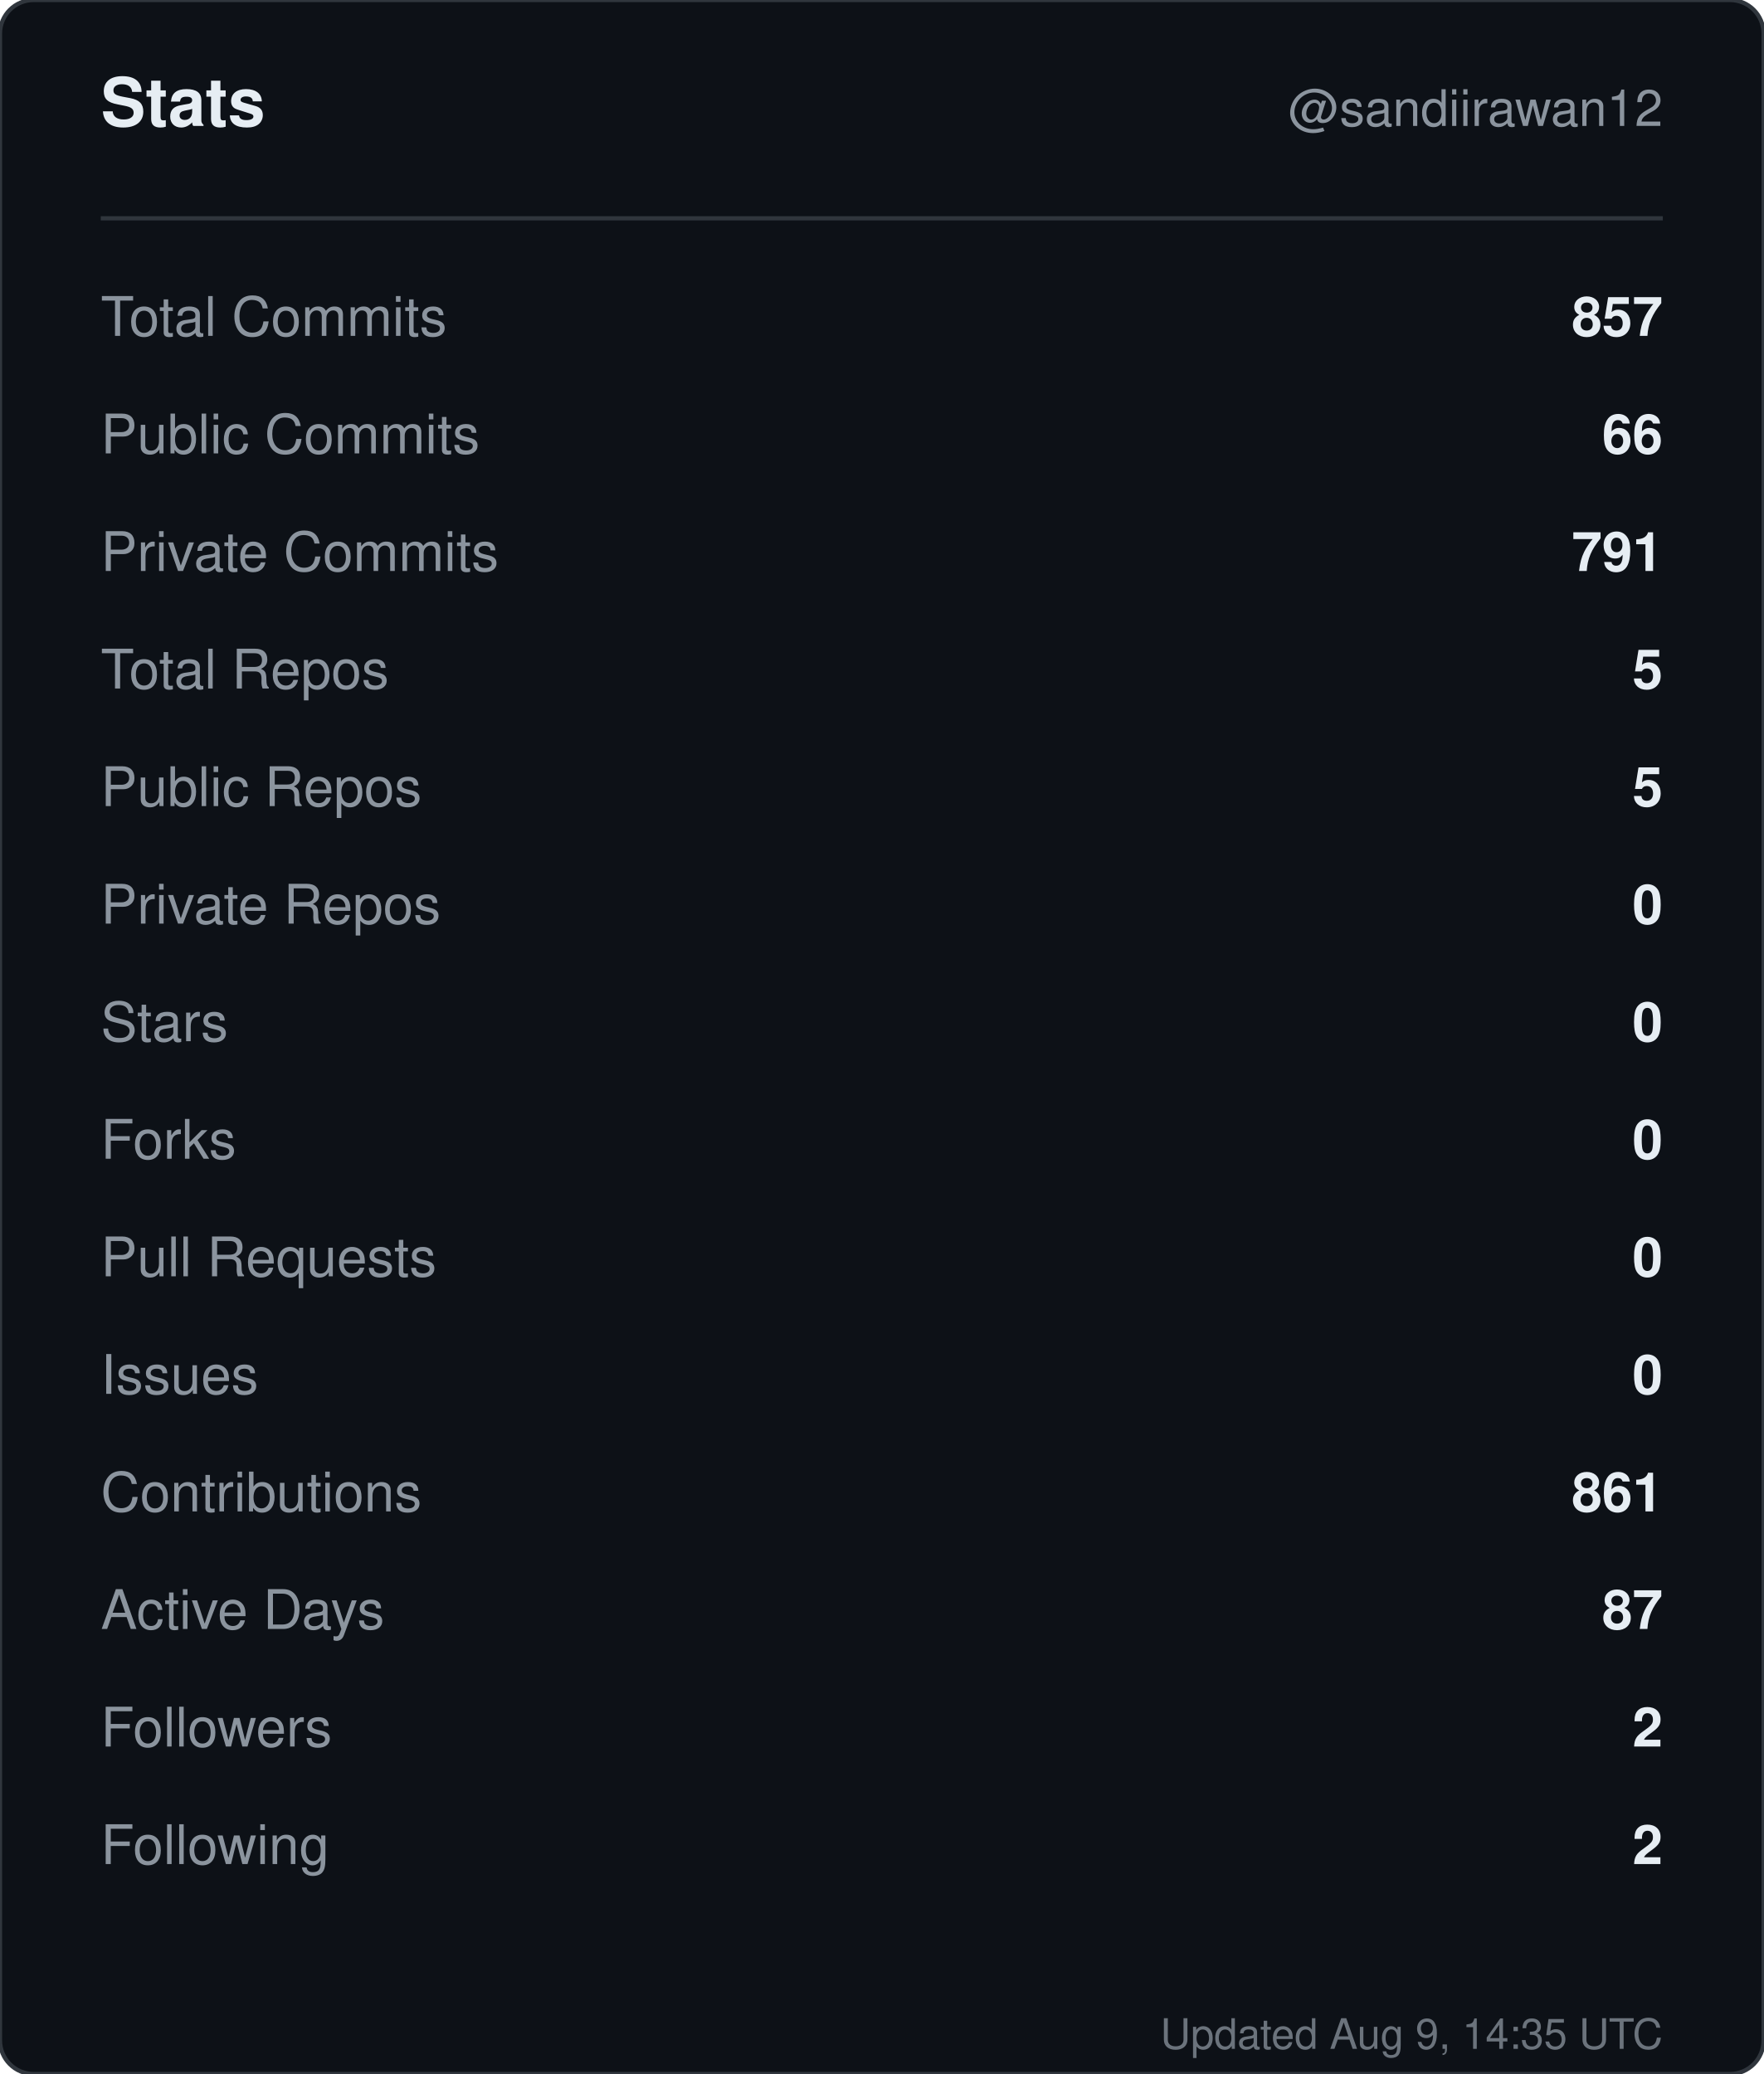
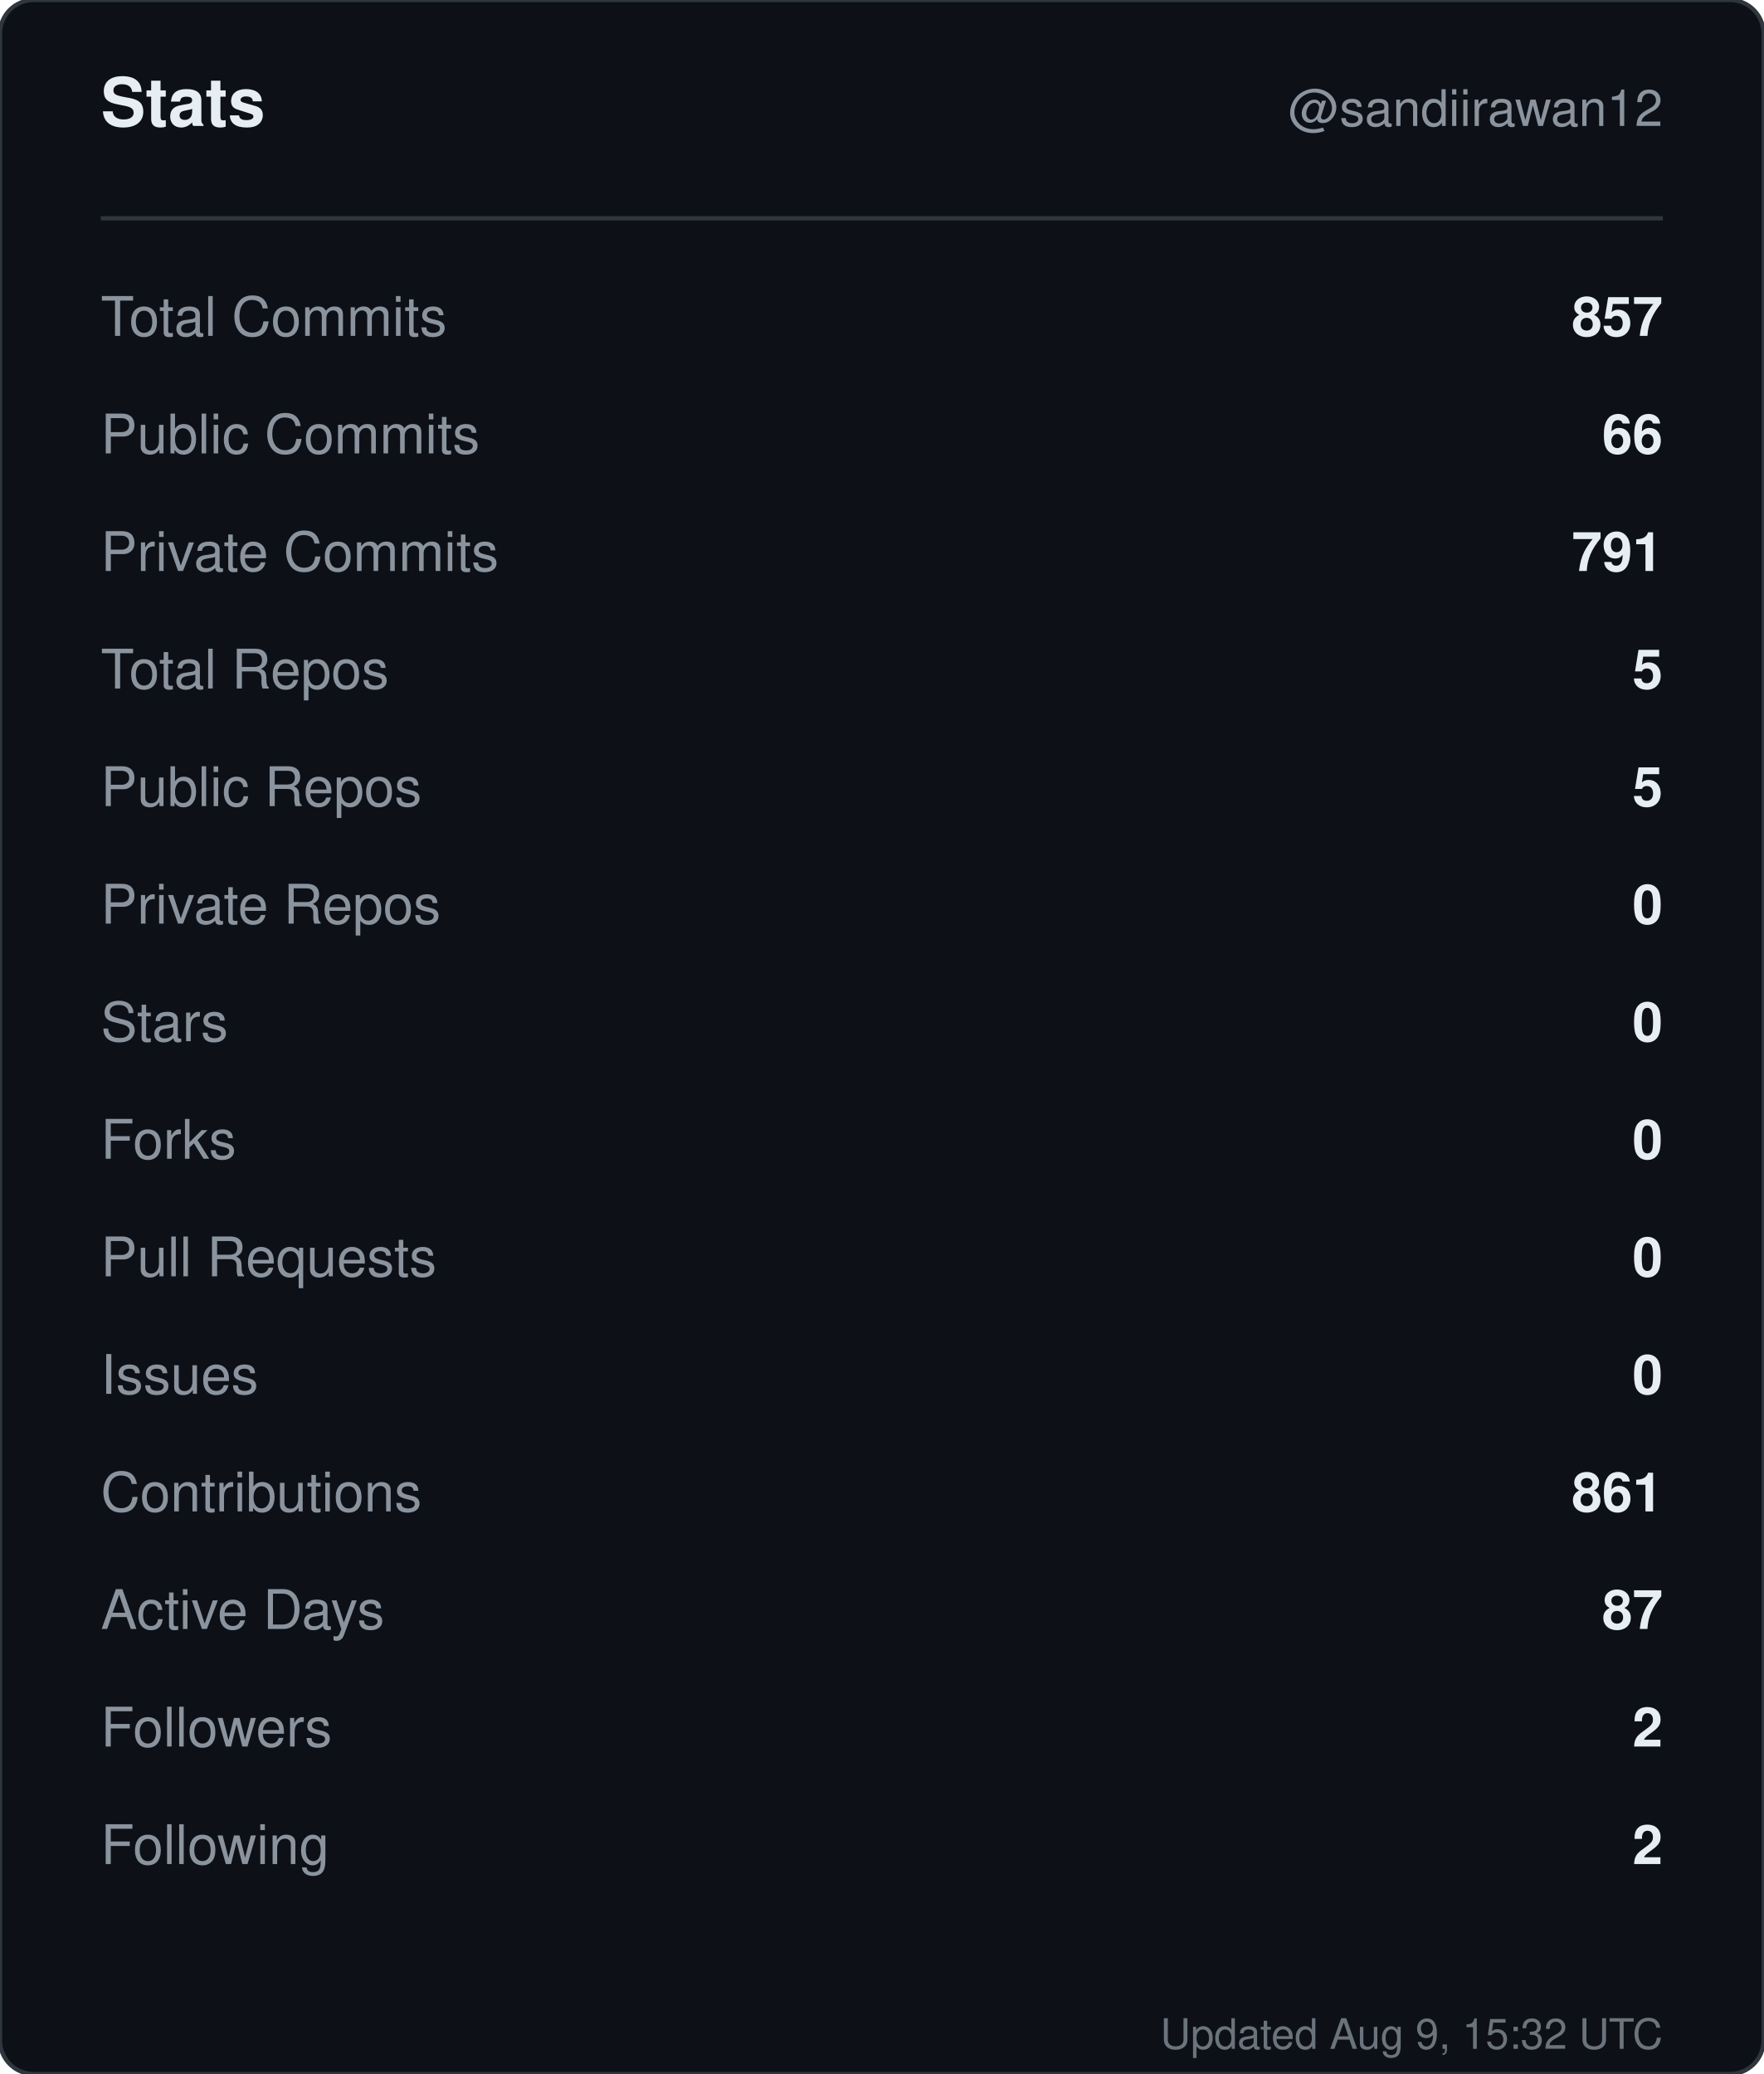
<svg xmlns="http://www.w3.org/2000/svg" width="420" height="494" viewBox="0 0 420 494" role="img" aria-label="Stats for sandiirawan12">
  <rect width="420" height="494" rx="8" fill="#0d1117" stroke="#30363d" />
  <g font-family="-apple-system, BlinkMacSystemFont, Segoe UI, Helvetica, Arial, sans-serif">
    <text x="24" y="30" fill="#e6edf3" font-size="16" font-weight="700">Stats</text>
    <text x="396" y="30" fill="#8b949e" font-size="12" text-anchor="end">@sandiirawan12</text>
    <line x1="24" y1="52" x2="396" y2="52" stroke="#30363d" />
    <text x="24" y="80" fill="#8b949e" font-size="13">Total Commits</text>
    <text x="396" y="80" fill="#e6edf3" font-size="13" font-weight="600" text-anchor="end">857</text>
    <text x="24" y="108" fill="#8b949e" font-size="13">Public Commits</text>
    <text x="396" y="108" fill="#e6edf3" font-size="13" font-weight="600" text-anchor="end">66</text>
    <text x="24" y="136" fill="#8b949e" font-size="13">Private Commits</text>
    <text x="396" y="136" fill="#e6edf3" font-size="13" font-weight="600" text-anchor="end">791</text>
    <text x="24" y="164" fill="#8b949e" font-size="13">Total Repos</text>
    <text x="396" y="164" fill="#e6edf3" font-size="13" font-weight="600" text-anchor="end">5</text>
    <text x="24" y="192" fill="#8b949e" font-size="13">Public Repos</text>
    <text x="396" y="192" fill="#e6edf3" font-size="13" font-weight="600" text-anchor="end">5</text>
    <text x="24" y="220" fill="#8b949e" font-size="13">Private Repos</text>
    <text x="396" y="220" fill="#e6edf3" font-size="13" font-weight="600" text-anchor="end">0</text>
    <text x="24" y="248" fill="#8b949e" font-size="13">Stars</text>
    <text x="396" y="248" fill="#e6edf3" font-size="13" font-weight="600" text-anchor="end">0</text>
    <text x="24" y="276" fill="#8b949e" font-size="13">Forks</text>
    <text x="396" y="276" fill="#e6edf3" font-size="13" font-weight="600" text-anchor="end">0</text>
    <text x="24" y="304" fill="#8b949e" font-size="13">Pull Requests</text>
    <text x="396" y="304" fill="#e6edf3" font-size="13" font-weight="600" text-anchor="end">0</text>
    <text x="24" y="332" fill="#8b949e" font-size="13">Issues</text>
    <text x="396" y="332" fill="#e6edf3" font-size="13" font-weight="600" text-anchor="end">0</text>
    <text x="24" y="360" fill="#8b949e" font-size="13">Contributions</text>
    <text x="396" y="360" fill="#e6edf3" font-size="13" font-weight="600" text-anchor="end">861</text>
    <text x="24" y="388" fill="#8b949e" font-size="13">Active Days</text>
    <text x="396" y="388" fill="#e6edf3" font-size="13" font-weight="600" text-anchor="end">87</text>
    <text x="24" y="416" fill="#8b949e" font-size="13">Followers</text>
    <text x="396" y="416" fill="#e6edf3" font-size="13" font-weight="600" text-anchor="end">2</text>
    <text x="24" y="444" fill="#8b949e" font-size="13">Following</text>
    <text x="396" y="444" fill="#e6edf3" font-size="13" font-weight="600" text-anchor="end">2</text>
-     <text x="396" y="488" fill="#8b949e" font-size="10" text-anchor="end" opacity="0.75">Updated Aug 9, 14:35 UTC</text>
+     <text x="396" y="488" fill="#8b949e" font-size="10" text-anchor="end" opacity="0.75">Updated Aug 9, 15:32 UTC</text>
  </g>
</svg>
